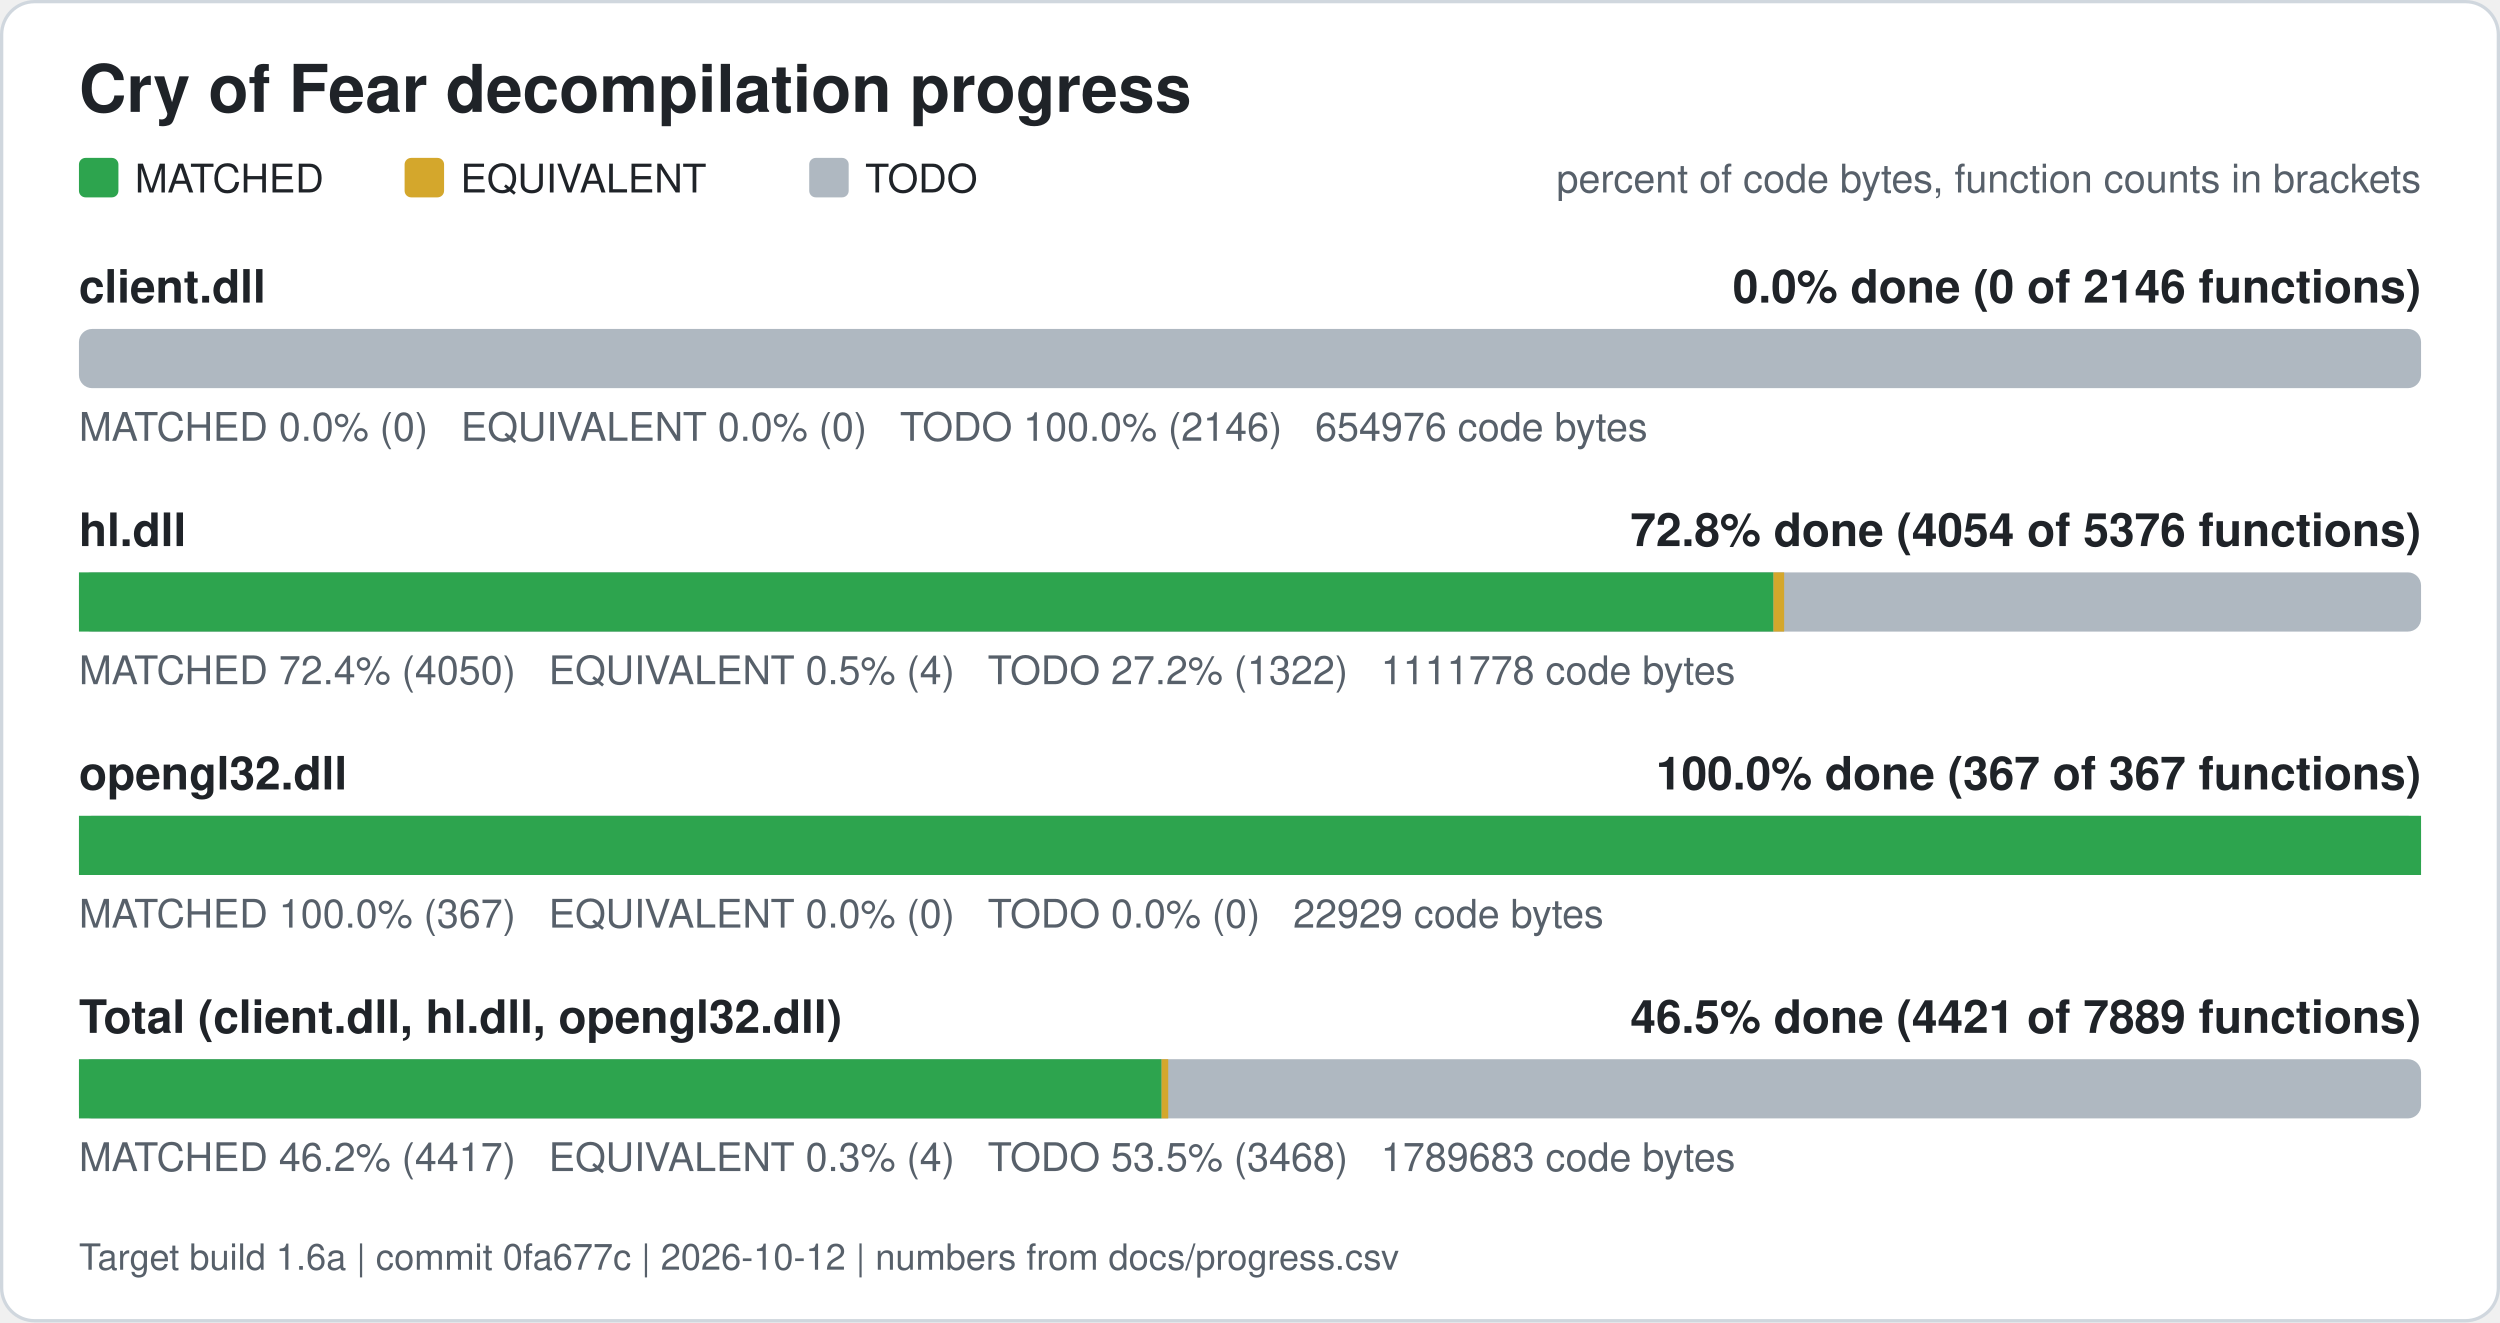
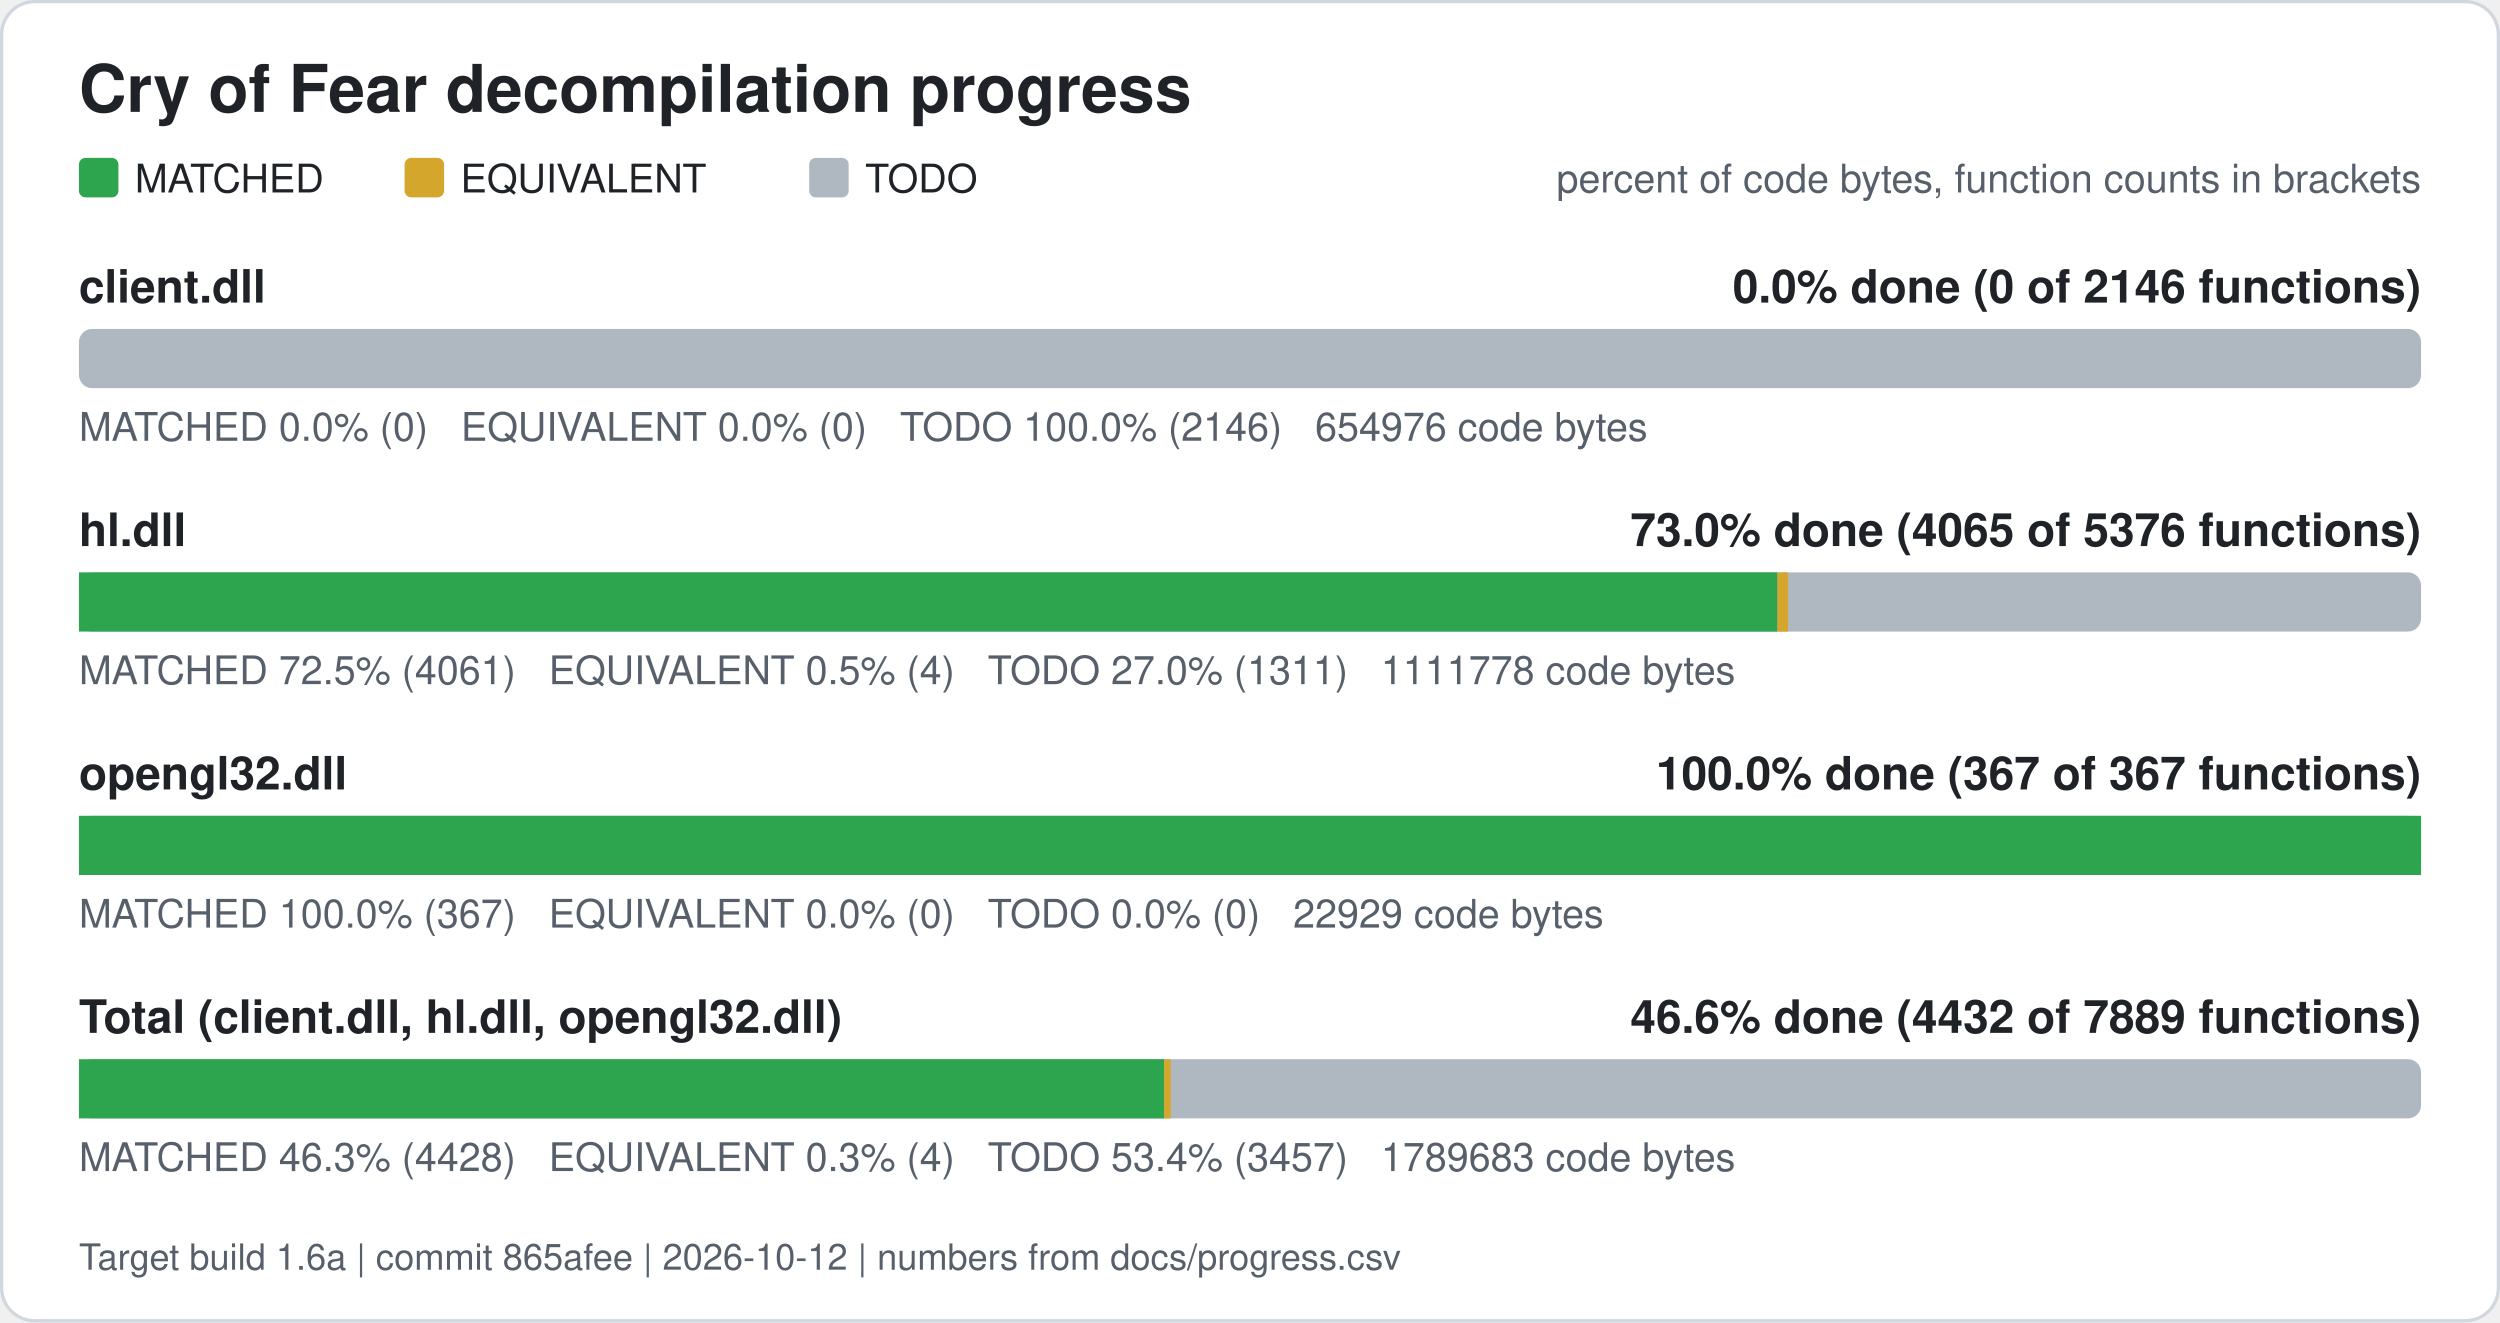
<svg xmlns="http://www.w3.org/2000/svg" width="760" height="402" viewBox="0 0 760 402" role="img" aria-label="Cry of Fear decompilation progress">
  <rect x="0.5" y="0.5" width="759" height="401" rx="10" fill="#ffffff" stroke="#d0d7de" />
  <text x="24" y="34" font-family="Segoe UI, Helvetica, Arial, sans-serif" font-size="20" font-weight="600" fill="#1f2328">Cry of Fear decompilation progress</text>
  <rect x="24" y="48" width="12" height="12" rx="2" fill="#2da44e" />
  <text x="41" y="58.5" font-family="Segoe UI, Helvetica, Arial, sans-serif" font-size="12" fill="#1f2328">MATCHED</text>
  <rect x="123" y="48" width="12" height="12" rx="2" fill="#d4a72c" />
  <text x="140" y="58.5" font-family="Segoe UI, Helvetica, Arial, sans-serif" font-size="12" fill="#1f2328">EQUIVALENT</text>
  <rect x="246" y="48" width="12" height="12" rx="2" fill="#afb8c1" />
  <text x="263" y="58.5" font-family="Segoe UI, Helvetica, Arial, sans-serif" font-size="12" fill="#1f2328">TODO</text>
  <text x="736" y="58.5" font-family="Segoe UI, Helvetica, Arial, sans-serif" font-size="12" fill="#57606a" text-anchor="end">percent of code bytes, function counts in brackets</text>
  <text x="24" y="92" font-family="Segoe UI, Helvetica, Arial, sans-serif" font-size="14" font-weight="600" fill="#1f2328">client.dll</text>
  <text x="736" y="92" font-family="Segoe UI, Helvetica, Arial, sans-serif" font-size="14" font-weight="600" fill="#1f2328" text-anchor="end">0.0% done (0 of 2146 functions)</text>
  <rect x="24" y="100" width="712" height="18" rx="4" fill="#afb8c1" />
  <text x="24" y="134" font-family="Segoe UI, Helvetica, Arial, sans-serif" font-size="12" fill="#57606a" xml:space="preserve">MATCHED 0.0% (0)   EQUIVALENT 0.0% (0)   TODO 100.0% (2146)   654976 code bytes</text>
  <text x="24" y="166" font-family="Segoe UI, Helvetica, Arial, sans-serif" font-size="14" font-weight="600" fill="#1f2328">hl.dll</text>
-   <text x="736" y="166" font-family="Segoe UI, Helvetica, Arial, sans-serif" font-size="14" font-weight="600" fill="#1f2328" text-anchor="end">72.8% done (4054 of 5376 functions)</text>
+   <text x="736" y="166" font-family="Segoe UI, Helvetica, Arial, sans-serif" font-size="14" font-weight="600" fill="#1f2328" text-anchor="end">73.0% done (4065 of 5376 functions)</text>
  <rect x="24" y="174" width="712" height="18" rx="4" fill="#afb8c1" />
-   <rect x="24.00" y="174" width="515.14" height="18" fill="#2da44e" />
-   <rect x="539.14" y="174" width="3.24" height="18" fill="#d4a72c" />
-   <text x="24" y="208" font-family="Segoe UI, Helvetica, Arial, sans-serif" font-size="12" fill="#57606a" xml:space="preserve">MATCHED 72.4% (4050)   EQUIVALENT 0.5% (4)   TODO 27.2% (1322)   1111778 code bytes</text>
+   <rect x="24.00" y="174" width="516.35" height="18" fill="#2da44e" />
+   <rect x="540.35" y="174" width="3.24" height="18" fill="#d4a72c" />
+   <text x="24" y="208" font-family="Segoe UI, Helvetica, Arial, sans-serif" font-size="12" fill="#57606a" xml:space="preserve">MATCHED 72.5% (4061)   EQUIVALENT 0.5% (4)   TODO 27.0% (1311)   1111778 code bytes</text>
  <text x="24" y="240" font-family="Segoe UI, Helvetica, Arial, sans-serif" font-size="14" font-weight="600" fill="#1f2328">opengl32.dll</text>
  <text x="736" y="240" font-family="Segoe UI, Helvetica, Arial, sans-serif" font-size="14" font-weight="600" fill="#1f2328" text-anchor="end">100.0% done (367 of 367 functions)</text>
  <rect x="24" y="248" width="712" height="18" rx="4" fill="#afb8c1" />
  <rect x="24.00" y="248" width="712.00" height="18" fill="#2da44e" />
  <text x="24" y="282" font-family="Segoe UI, Helvetica, Arial, sans-serif" font-size="12" fill="#57606a" xml:space="preserve">MATCHED 100.0% (367)   EQUIVALENT 0.0% (0)   TODO 0.0% (0)   22929 code bytes</text>
  <text x="24" y="314" font-family="Segoe UI, Helvetica, Arial, sans-serif" font-size="14" font-weight="600" fill="#1f2328">Total (client.dll, hl.dll, opengl32.dll)</text>
-   <text x="736" y="314" font-family="Segoe UI, Helvetica, Arial, sans-serif" font-size="14" font-weight="600" fill="#1f2328" text-anchor="end">46.5% done (4421 of 7889 functions)</text>
+   <text x="736" y="314" font-family="Segoe UI, Helvetica, Arial, sans-serif" font-size="14" font-weight="600" fill="#1f2328" text-anchor="end">46.6% done (4432 of 7889 functions)</text>
  <rect x="24" y="322" width="712" height="18" rx="4" fill="#afb8c1" />
-   <rect x="24.00" y="322" width="329.13" height="18" fill="#2da44e" />
-   <rect x="353.13" y="322" width="2.01" height="18" fill="#d4a72c" />
-   <text x="24" y="356" font-family="Segoe UI, Helvetica, Arial, sans-serif" font-size="12" fill="#57606a" xml:space="preserve">MATCHED 46.2% (4417)   EQUIVALENT 0.3% (4)   TODO 53.5% (3468)   1789683 code bytes</text>
-   <text x="24" y="386" font-family="Segoe UI, Helvetica, Arial, sans-serif" font-size="11" fill="#57606a">Target build 1.6a | commit 0fa677c | 2026-10-12 | numbers from docs/progress.csv</text>
+   <rect x="24.00" y="322" width="329.89" height="18" fill="#2da44e" />
+   <rect x="353.89" y="322" width="2.01" height="18" fill="#d4a72c" />
+   <text x="24" y="356" font-family="Segoe UI, Helvetica, Arial, sans-serif" font-size="12" fill="#57606a" xml:space="preserve">MATCHED 46.3% (4428)   EQUIVALENT 0.3% (4)   TODO 53.4% (3457)   1789683 code bytes</text>
+   <text x="24" y="386" font-family="Segoe UI, Helvetica, Arial, sans-serif" font-size="11" fill="#57606a">Target build 1.6a | commit 865afee | 2026-10-12 | numbers from docs/progress.csv</text>
</svg>
